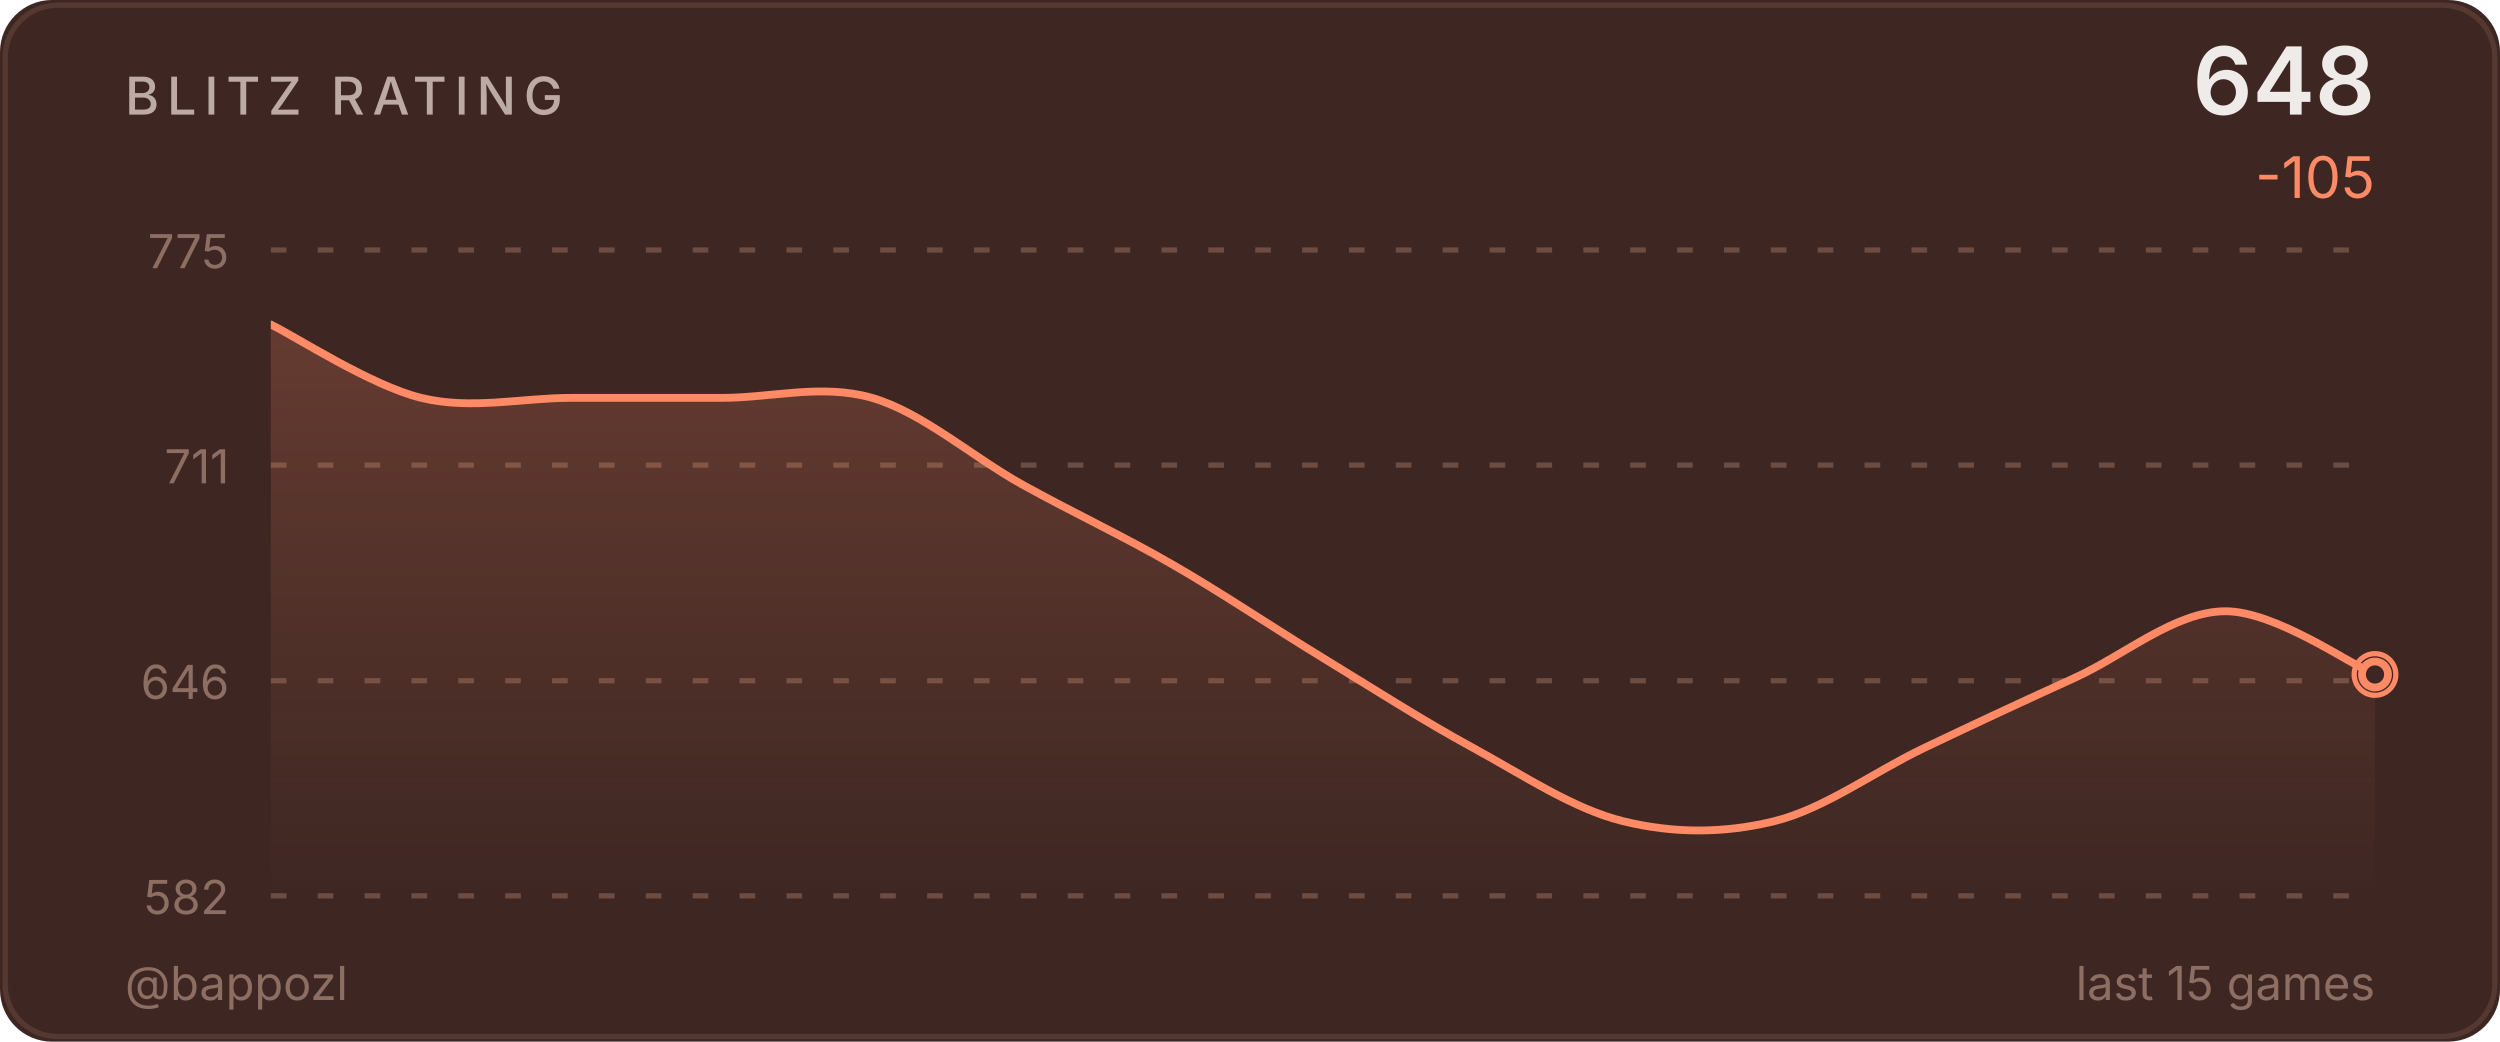
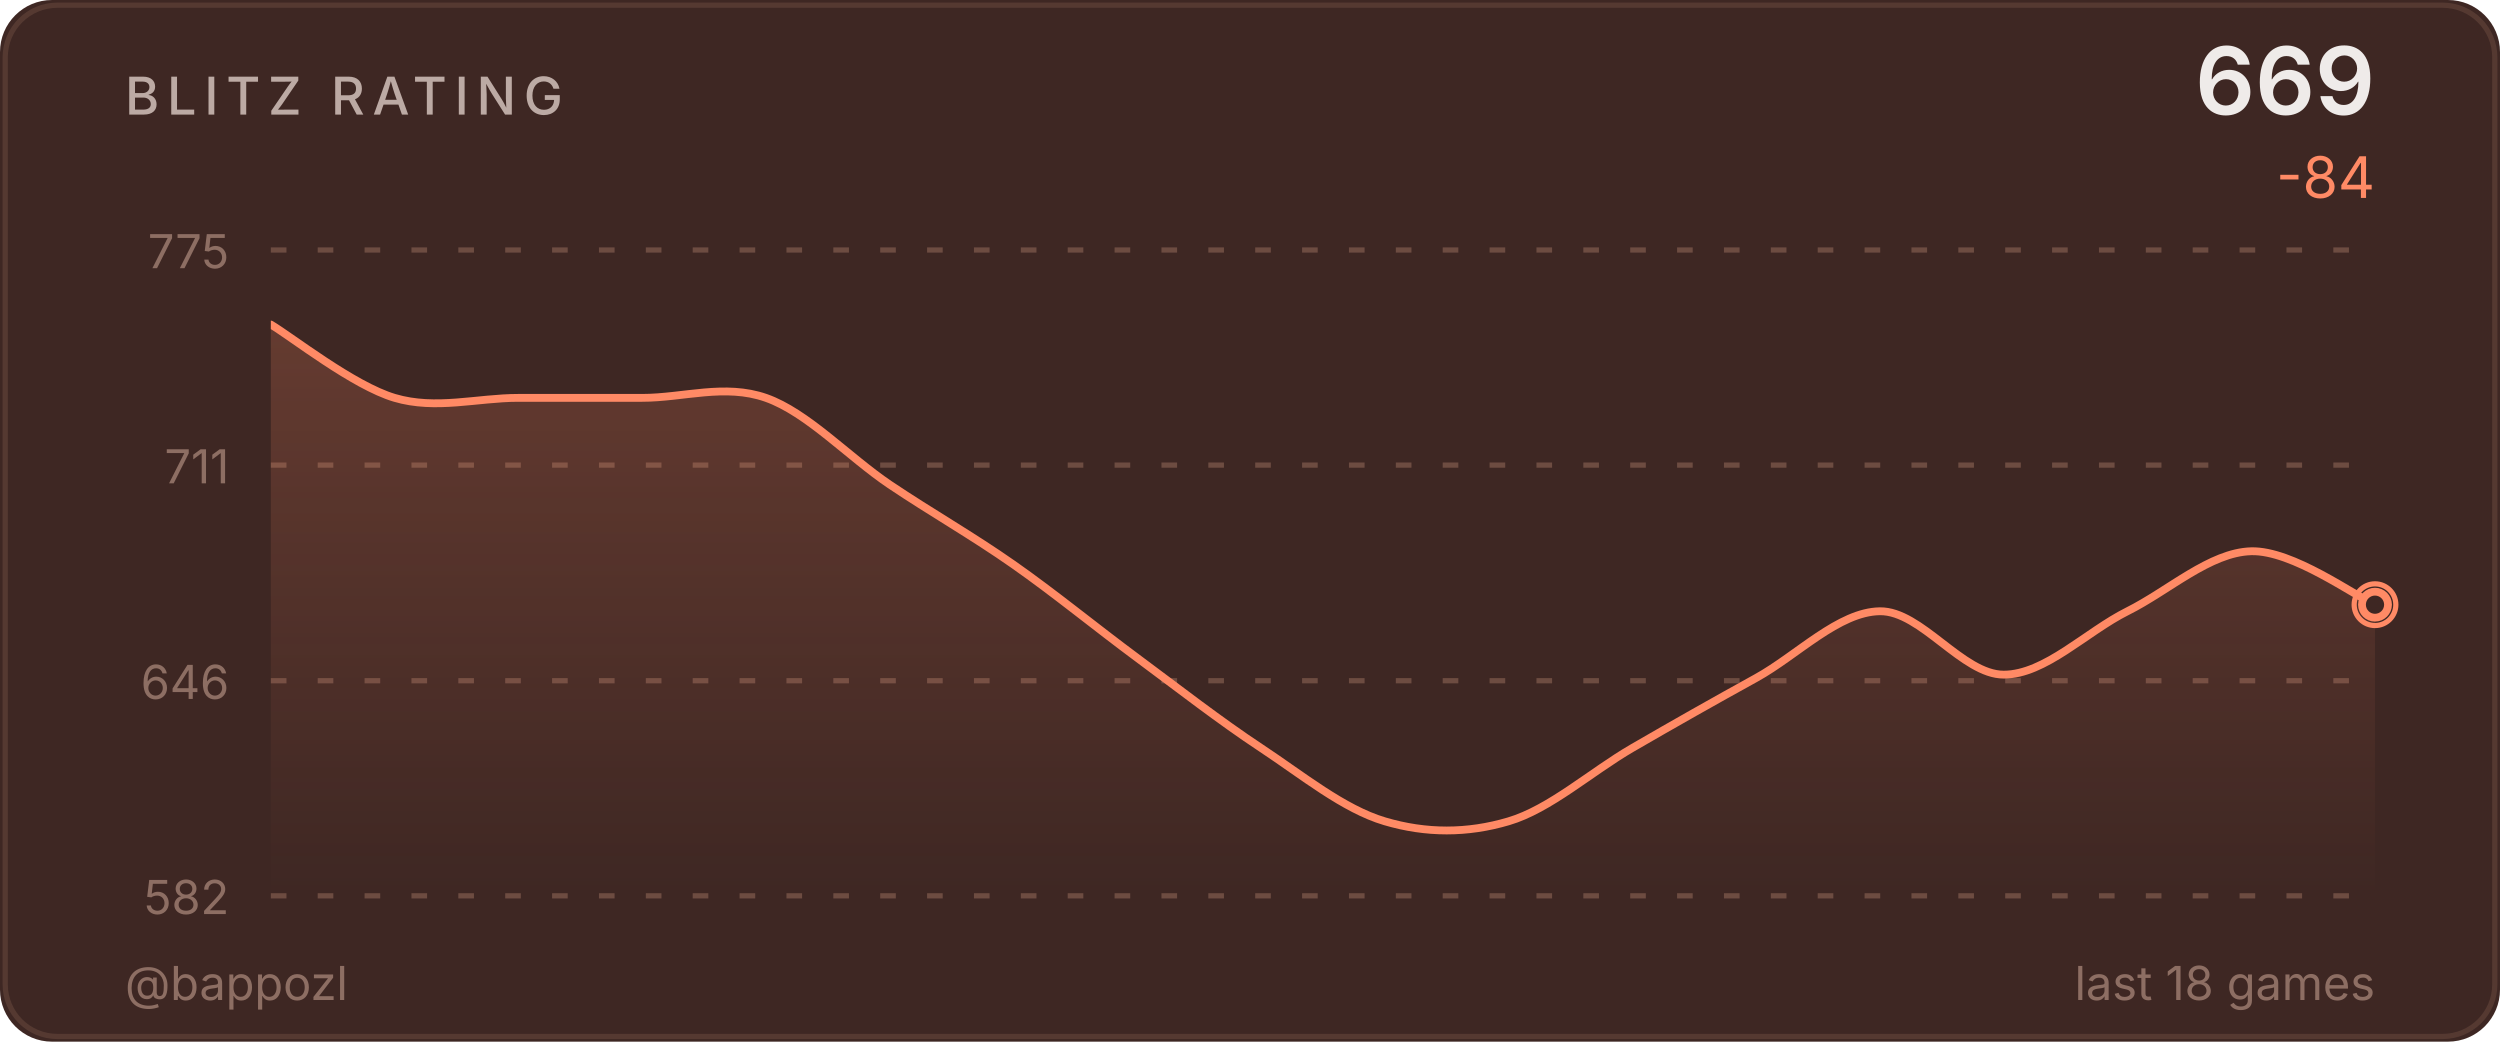
<svg xmlns="http://www.w3.org/2000/svg" width="480" height="200" viewBox="0 0 480 200">
  <defs>
    <linearGradient id="ag" x1="0" y1="0" x2="0" y2="1">
      <stop offset="0%" stop-color="#ff8a65" stop-opacity="0.2" />
      <stop offset="100%" stop-color="#ff8a65" stop-opacity="0" />
    </linearGradient>
    <clipPath id="cc">
      <rect x="52" y="48" width="404" height="124" />
    </clipPath>
  </defs>
  <style>@keyframes p{0%,100%{r:4;opacity:.5}50%{r:9;opacity:0}}.pr{animation:p 2.5s ease-in-out infinite}</style>
  <rect width="480" height="200" fill="#3e2723" rx="10" />
  <rect x="1" y="1" width="478" height="198" fill="none" stroke="#6d4c41" rx="10" stroke-opacity="0.5" />
  <text x="24" y="22" fill="#bcaaa4" font-size="10" font-weight="500" font-family="-apple-system,BlinkMacSystemFont,'Segoe UI',sans-serif" letter-spacing="1.5">BLITZ RATING</text>
-   <text x="456" y="22" fill="#efebe9" font-size="18" font-weight="600" font-family="-apple-system,BlinkMacSystemFont,'Segoe UI',sans-serif" text-anchor="end">648</text>
-   <text x="456" y="38" fill="#ff8a65" font-size="11" font-family="-apple-system,BlinkMacSystemFont,'Segoe UI',sans-serif" text-anchor="end">-105</text>
+   <text x="456" y="22" fill="#efebe9" font-size="18" font-weight="600" font-family="-apple-system,BlinkMacSystemFont,'Segoe UI',sans-serif" text-anchor="end">669</text>
+   <text x="456" y="38" fill="#ff8a65" font-size="11" font-family="-apple-system,BlinkMacSystemFont,'Segoe UI',sans-serif" text-anchor="end">-84</text>
  <line x1="52" y1="48.0" x2="456" y2="48.0" stroke="#6d4c41" stroke-width="1" stroke-dasharray="3,6" />
  <text x="44" y="51.5" fill="#8d6e63" font-size="9" font-family="-apple-system,BlinkMacSystemFont,'Segoe UI',sans-serif" text-anchor="end">775</text>
  <line x1="52" y1="89.3" x2="456" y2="89.3" stroke="#6d4c41" stroke-width="1" stroke-dasharray="3,6" />
  <text x="44" y="92.8" fill="#8d6e63" font-size="9" font-family="-apple-system,BlinkMacSystemFont,'Segoe UI',sans-serif" text-anchor="end">711</text>
  <line x1="52" y1="130.7" x2="456" y2="130.7" stroke="#6d4c41" stroke-width="1" stroke-dasharray="3,6" />
  <text x="44" y="134.2" fill="#8d6e63" font-size="9" font-family="-apple-system,BlinkMacSystemFont,'Segoe UI',sans-serif" text-anchor="end">646</text>
  <line x1="52" y1="172.0" x2="456" y2="172.0" stroke="#6d4c41" stroke-width="1" stroke-dasharray="3,6" />
  <text x="44" y="175.5" fill="#8d6e63" font-size="9" font-family="-apple-system,BlinkMacSystemFont,'Segoe UI',sans-serif" text-anchor="end">582</text>
-   <path d="M 52.00 62.31 C 56.81 64.65 71.24 74.04 80.86 76.39 C 90.48 78.74 100.10 76.39 109.71 76.39 C 119.33 76.39 128.95 76.39 138.57 76.39 C 148.19 76.39 157.81 73.62 167.43 76.39 C 177.05 79.17 186.67 87.70 196.29 93.04 C 205.90 98.37 215.52 102.85 225.14 108.40 C 234.76 113.95 244.38 120.46 254.00 126.32 C 263.62 132.19 273.24 138.38 282.86 143.61 C 292.48 148.84 302.10 155.35 311.71 157.69 C 321.33 160.04 330.95 160.04 340.57 157.69 C 350.19 155.35 359.81 148.20 369.43 143.61 C 379.05 139.02 388.67 134.54 398.29 130.17 C 407.90 125.79 417.52 117.47 427.14 117.36 C 436.76 117.26 451.19 127.50 456.00 129.53 L 456.00,172.00 L 52.00,172.00 Z" fill="url(#ag)" clip-path="url(#cc)" />
-   <path d="M 52.00 62.31 C 56.81 64.65 71.24 74.04 80.86 76.39 C 90.48 78.74 100.10 76.39 109.71 76.39 C 119.33 76.39 128.95 76.39 138.57 76.39 C 148.19 76.39 157.81 73.62 167.43 76.39 C 177.05 79.17 186.67 87.70 196.29 93.04 C 205.90 98.37 215.52 102.85 225.14 108.40 C 234.76 113.95 244.38 120.46 254.00 126.32 C 263.62 132.19 273.24 138.38 282.86 143.61 C 292.48 148.84 302.10 155.35 311.71 157.69 C 321.33 160.04 330.95 160.04 340.57 157.69 C 350.19 155.35 359.81 148.20 369.43 143.61 C 379.05 139.02 388.67 134.54 398.29 130.17 C 407.90 125.79 417.52 117.47 427.14 117.36 C 436.76 117.26 451.19 127.50 456.00 129.53" fill="none" stroke="#ff8a65" stroke-width="1.5" stroke-linecap="round" stroke-linejoin="round" clip-path="url(#cc)" />
-   <circle cx="456.0" cy="129.5" r="4" fill="none" stroke="#ff8a65" stroke-width="1" class="pr" />
-   <circle cx="456.0" cy="129.5" r="2.5" fill="#3e2723" stroke="#ff8a65" stroke-width="1.5" />
+   <path d="M 52.00 62.31 C 55.96 64.65 67.84 74.04 75.76 76.39 C 83.69 78.74 91.61 76.39 99.53 76.39 C 107.45 76.39 115.37 76.39 123.29 76.39 C 131.22 76.39 139.14 73.62 147.06 76.39 C 154.98 79.17 162.90 87.70 170.82 93.04 C 178.75 98.37 186.67 102.85 194.59 108.40 C 202.51 113.95 210.43 120.46 218.35 126.32 C 226.27 132.19 234.20 138.38 242.12 143.61 C 250.04 148.84 257.96 155.35 265.88 157.69 C 273.80 160.04 281.73 160.04 289.65 157.69 C 297.57 155.35 305.49 148.20 313.41 143.61 C 321.33 139.02 329.25 134.54 337.18 130.17 C 345.10 125.79 353.02 117.47 360.94 117.36 C 368.86 117.26 376.78 129.53 384.71 129.53 C 392.63 129.53 400.55 121.31 408.47 117.36 C 416.39 113.41 424.31 106.05 432.24 105.84 C 440.16 105.63 452.04 114.37 456.00 116.08 L 456.00,172.00 L 52.00,172.00 Z" fill="url(#ag)" clip-path="url(#cc)" />
+   <path d="M 52.00 62.31 C 55.96 64.65 67.84 74.04 75.76 76.39 C 83.69 78.74 91.61 76.39 99.53 76.39 C 107.45 76.39 115.37 76.39 123.29 76.39 C 131.22 76.39 139.14 73.62 147.06 76.39 C 154.98 79.17 162.90 87.70 170.82 93.04 C 178.75 98.37 186.67 102.85 194.59 108.40 C 202.51 113.95 210.43 120.46 218.35 126.32 C 226.27 132.19 234.20 138.38 242.12 143.61 C 250.04 148.84 257.96 155.35 265.88 157.69 C 273.80 160.04 281.73 160.04 289.65 157.69 C 297.57 155.35 305.49 148.20 313.41 143.61 C 321.33 139.02 329.25 134.54 337.18 130.17 C 345.10 125.79 353.02 117.47 360.94 117.36 C 368.86 117.26 376.78 129.53 384.71 129.53 C 392.63 129.53 400.55 121.31 408.47 117.36 C 416.39 113.41 424.31 106.05 432.24 105.84 C 440.16 105.63 452.04 114.37 456.00 116.08" fill="none" stroke="#ff8a65" stroke-width="1.5" stroke-linecap="round" stroke-linejoin="round" clip-path="url(#cc)" />
+   <circle cx="456.0" cy="116.1" r="4" fill="none" stroke="#ff8a65" stroke-width="1" class="pr" />
+   <circle cx="456.0" cy="116.1" r="2.5" fill="#3e2723" stroke="#ff8a65" stroke-width="1.5" />
  <text x="24" y="192" fill="#8d6e63" font-size="9" font-family="-apple-system,BlinkMacSystemFont,'Segoe UI',sans-serif">@bappozl</text>
-   <text x="456" y="192" fill="#8d6e63" font-size="9" font-family="-apple-system,BlinkMacSystemFont,'Segoe UI',sans-serif" text-anchor="end">last 15 games</text>
+   <text x="456" y="192" fill="#8d6e63" font-size="9" font-family="-apple-system,BlinkMacSystemFont,'Segoe UI',sans-serif" text-anchor="end">last 18 games</text>
</svg>
